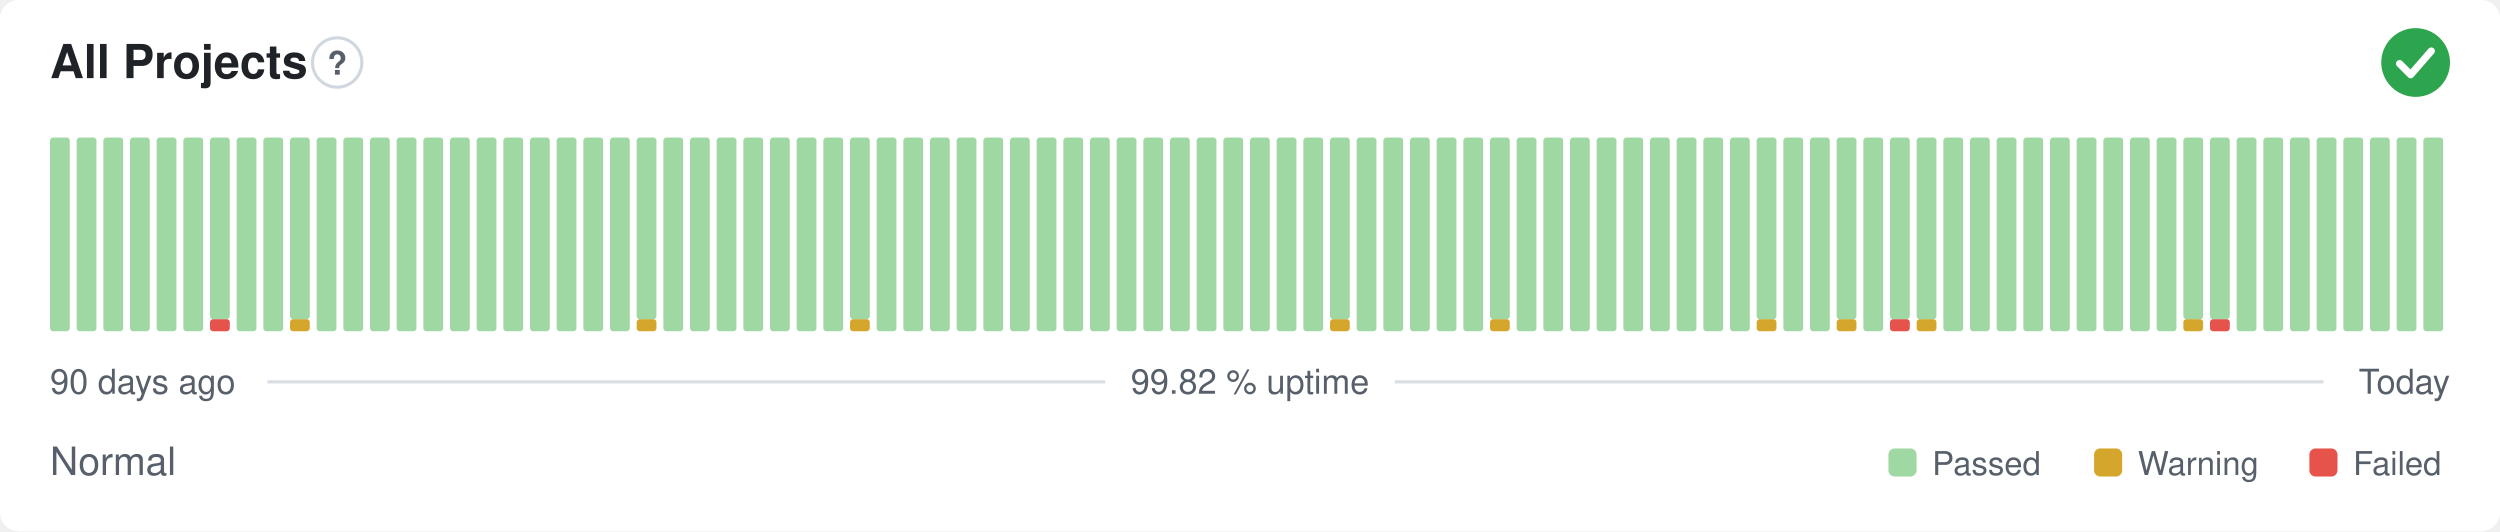
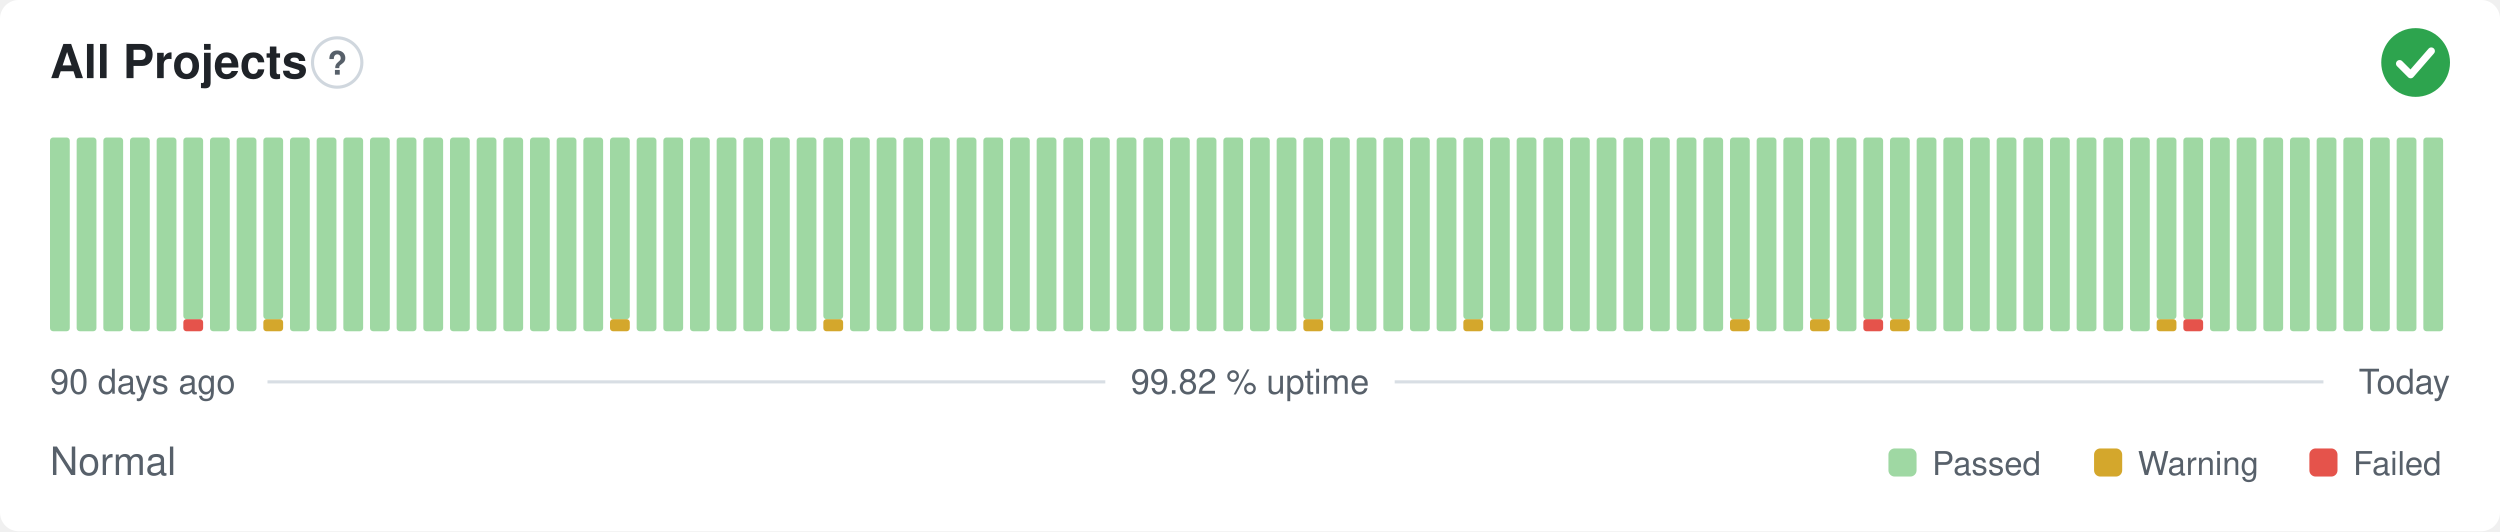
<svg xmlns="http://www.w3.org/2000/svg" width="800" height="170" viewBox="0 0 800 170" role="img" aria-label="All Projects: Normal, 99.82 % uptime over the last 90 days" font-family="-apple-system,BlinkMacSystemFont,'Segoe UI',Helvetica,Arial,sans-serif">
  <style>
    @media (prefers-color-scheme: dark) {
      .bg { fill: #0d1117 }
      .title { fill: #e6edf3 }
      .muted { fill: #8b949e }
      .hint { stroke: #30363d }
      .rule { stroke: #30363d }
      .nodata { fill: #21262d }
    }
  </style>
  <rect class="bg" width="800" height="170" rx="6" fill="#ffffff" />
  <text class="title" x="16" y="25" font-size="15" font-weight="600" fill="#1f2328">All Projects</text>
  <circle class="hint" cx="107.9" cy="20" r="7.9" fill="none" stroke="#d0d7de" stroke-width="1" />
  <text class="muted" x="107.9" y="23.9" text-anchor="middle" font-size="10.4" font-weight="700" fill="#57606a">?</text>
  <circle cx="773" cy="20" r="11" fill="#2da44e" />
  <path d="M767.87 20.37l3.54 3.54 6.60 -7.58" fill="none" stroke="#fff" stroke-width="2.31" stroke-linecap="round" stroke-linejoin="round" />
  <rect x="16.00" y="44.00" width="6.33" height="62.00" rx="1" fill="#9fd8a3" />
  <rect x="24.53" y="44.00" width="6.33" height="62.00" rx="1" fill="#9fd8a3" />
  <rect x="33.07" y="44.00" width="6.33" height="62.00" rx="1" fill="#9fd8a3" />
  <rect x="41.60" y="44.00" width="6.33" height="62.00" rx="1" fill="#9fd8a3" />
  <rect x="50.13" y="44.00" width="6.33" height="62.00" rx="1" fill="#9fd8a3" />
-   <rect x="58.67" y="44.00" width="6.33" height="62.00" rx="1" fill="#9fd8a3" />
-   <rect x="67.20" y="102.13" width="6.33" height="3.88" rx="1" fill="#e5534b" />
-   <rect x="67.20" y="44.00" width="6.33" height="58.13" rx="1" fill="#9fd8a3" />
+   <rect x="58.67" y="102.13" width="6.33" height="3.88" rx="1" fill="#e5534b" />
+   <rect x="58.67" y="44.00" width="6.33" height="58.13" rx="1" fill="#9fd8a3" />
+   <rect x="67.20" y="44.00" width="6.33" height="62.00" rx="1" fill="#9fd8a3" />
  <rect x="75.73" y="44.00" width="6.33" height="62.00" rx="1" fill="#9fd8a3" />
-   <rect x="84.27" y="44.00" width="6.33" height="62.00" rx="1" fill="#9fd8a3" />
-   <rect x="92.80" y="102.13" width="6.33" height="3.88" rx="1" fill="#d4a72c" />
-   <rect x="92.80" y="44.00" width="6.33" height="58.13" rx="1" fill="#9fd8a3" />
+   <rect x="84.27" y="102.13" width="6.33" height="3.88" rx="1" fill="#d4a72c" />
+   <rect x="84.27" y="44.00" width="6.33" height="58.13" rx="1" fill="#9fd8a3" />
+   <rect x="92.80" y="44.00" width="6.33" height="62.00" rx="1" fill="#9fd8a3" />
  <rect x="101.33" y="44.00" width="6.33" height="62.00" rx="1" fill="#9fd8a3" />
  <rect x="109.87" y="44.00" width="6.33" height="62.00" rx="1" fill="#9fd8a3" />
  <rect x="118.40" y="44.00" width="6.33" height="62.00" rx="1" fill="#9fd8a3" />
  <rect x="126.93" y="44.00" width="6.33" height="62.00" rx="1" fill="#9fd8a3" />
  <rect x="135.47" y="44.00" width="6.33" height="62.00" rx="1" fill="#9fd8a3" />
  <rect x="144.00" y="44.00" width="6.33" height="62.00" rx="1" fill="#9fd8a3" />
  <rect x="152.53" y="44.00" width="6.33" height="62.00" rx="1" fill="#9fd8a3" />
  <rect x="161.07" y="44.00" width="6.33" height="62.00" rx="1" fill="#9fd8a3" />
  <rect x="169.60" y="44.00" width="6.33" height="62.00" rx="1" fill="#9fd8a3" />
  <rect x="178.13" y="44.00" width="6.33" height="62.00" rx="1" fill="#9fd8a3" />
  <rect x="186.67" y="44.00" width="6.33" height="62.00" rx="1" fill="#9fd8a3" />
-   <rect x="195.20" y="44.00" width="6.33" height="62.00" rx="1" fill="#9fd8a3" />
-   <rect x="203.73" y="102.13" width="6.33" height="3.88" rx="1" fill="#d4a72c" />
-   <rect x="203.73" y="44.00" width="6.33" height="58.13" rx="1" fill="#9fd8a3" />
+   <rect x="195.20" y="102.13" width="6.33" height="3.88" rx="1" fill="#d4a72c" />
+   <rect x="195.20" y="44.00" width="6.33" height="58.13" rx="1" fill="#9fd8a3" />
+   <rect x="203.73" y="44.00" width="6.33" height="62.00" rx="1" fill="#9fd8a3" />
  <rect x="212.27" y="44.00" width="6.33" height="62.00" rx="1" fill="#9fd8a3" />
  <rect x="220.80" y="44.00" width="6.33" height="62.00" rx="1" fill="#9fd8a3" />
  <rect x="229.33" y="44.00" width="6.33" height="62.00" rx="1" fill="#9fd8a3" />
  <rect x="237.87" y="44.00" width="6.33" height="62.00" rx="1" fill="#9fd8a3" />
  <rect x="246.40" y="44.00" width="6.33" height="62.00" rx="1" fill="#9fd8a3" />
  <rect x="254.93" y="44.00" width="6.33" height="62.00" rx="1" fill="#9fd8a3" />
-   <rect x="263.47" y="44.00" width="6.33" height="62.00" rx="1" fill="#9fd8a3" />
-   <rect x="272.00" y="102.13" width="6.33" height="3.88" rx="1" fill="#d4a72c" />
-   <rect x="272.00" y="44.00" width="6.33" height="58.13" rx="1" fill="#9fd8a3" />
+   <rect x="263.47" y="102.13" width="6.33" height="3.88" rx="1" fill="#d4a72c" />
+   <rect x="263.47" y="44.00" width="6.33" height="58.13" rx="1" fill="#9fd8a3" />
+   <rect x="272.00" y="44.00" width="6.33" height="62.00" rx="1" fill="#9fd8a3" />
  <rect x="280.53" y="44.00" width="6.33" height="62.00" rx="1" fill="#9fd8a3" />
  <rect x="289.07" y="44.00" width="6.33" height="62.00" rx="1" fill="#9fd8a3" />
  <rect x="297.60" y="44.00" width="6.33" height="62.00" rx="1" fill="#9fd8a3" />
  <rect x="306.13" y="44.00" width="6.33" height="62.00" rx="1" fill="#9fd8a3" />
  <rect x="314.67" y="44.00" width="6.33" height="62.00" rx="1" fill="#9fd8a3" />
  <rect x="323.20" y="44.00" width="6.33" height="62.00" rx="1" fill="#9fd8a3" />
  <rect x="331.73" y="44.00" width="6.33" height="62.00" rx="1" fill="#9fd8a3" />
  <rect x="340.27" y="44.00" width="6.33" height="62.00" rx="1" fill="#9fd8a3" />
  <rect x="348.80" y="44.00" width="6.33" height="62.00" rx="1" fill="#9fd8a3" />
  <rect x="357.33" y="44.00" width="6.33" height="62.00" rx="1" fill="#9fd8a3" />
  <rect x="365.87" y="44.00" width="6.33" height="62.00" rx="1" fill="#9fd8a3" />
  <rect x="374.40" y="44.00" width="6.33" height="62.00" rx="1" fill="#9fd8a3" />
  <rect x="382.93" y="44.00" width="6.33" height="62.00" rx="1" fill="#9fd8a3" />
  <rect x="391.47" y="44.00" width="6.33" height="62.00" rx="1" fill="#9fd8a3" />
  <rect x="400.00" y="44.00" width="6.33" height="62.00" rx="1" fill="#9fd8a3" />
  <rect x="408.53" y="44.00" width="6.33" height="62.00" rx="1" fill="#9fd8a3" />
-   <rect x="417.07" y="44.00" width="6.33" height="62.00" rx="1" fill="#9fd8a3" />
-   <rect x="425.60" y="102.13" width="6.33" height="3.88" rx="1" fill="#d4a72c" />
-   <rect x="425.60" y="44.00" width="6.33" height="58.13" rx="1" fill="#9fd8a3" />
+   <rect x="417.07" y="102.13" width="6.33" height="3.88" rx="1" fill="#d4a72c" />
+   <rect x="417.07" y="44.00" width="6.33" height="58.13" rx="1" fill="#9fd8a3" />
+   <rect x="425.60" y="44.00" width="6.33" height="62.00" rx="1" fill="#9fd8a3" />
  <rect x="434.13" y="44.00" width="6.33" height="62.00" rx="1" fill="#9fd8a3" />
  <rect x="442.67" y="44.00" width="6.33" height="62.00" rx="1" fill="#9fd8a3" />
  <rect x="451.20" y="44.00" width="6.33" height="62.00" rx="1" fill="#9fd8a3" />
  <rect x="459.73" y="44.00" width="6.33" height="62.00" rx="1" fill="#9fd8a3" />
-   <rect x="468.27" y="44.00" width="6.33" height="62.00" rx="1" fill="#9fd8a3" />
-   <rect x="476.80" y="102.13" width="6.33" height="3.88" rx="1" fill="#d4a72c" />
-   <rect x="476.80" y="44.00" width="6.33" height="58.13" rx="1" fill="#9fd8a3" />
+   <rect x="468.27" y="102.13" width="6.33" height="3.88" rx="1" fill="#d4a72c" />
+   <rect x="468.27" y="44.00" width="6.33" height="58.13" rx="1" fill="#9fd8a3" />
+   <rect x="476.80" y="44.00" width="6.33" height="62.00" rx="1" fill="#9fd8a3" />
  <rect x="485.33" y="44.00" width="6.33" height="62.00" rx="1" fill="#9fd8a3" />
  <rect x="493.87" y="44.00" width="6.33" height="62.00" rx="1" fill="#9fd8a3" />
  <rect x="502.40" y="44.00" width="6.33" height="62.00" rx="1" fill="#9fd8a3" />
  <rect x="510.93" y="44.00" width="6.33" height="62.00" rx="1" fill="#9fd8a3" />
  <rect x="519.47" y="44.00" width="6.33" height="62.00" rx="1" fill="#9fd8a3" />
  <rect x="528.00" y="44.00" width="6.33" height="62.00" rx="1" fill="#9fd8a3" />
  <rect x="536.53" y="44.00" width="6.33" height="62.00" rx="1" fill="#9fd8a3" />
  <rect x="545.07" y="44.00" width="6.33" height="62.00" rx="1" fill="#9fd8a3" />
-   <rect x="553.60" y="44.00" width="6.33" height="62.00" rx="1" fill="#9fd8a3" />
-   <rect x="562.13" y="102.13" width="6.33" height="3.88" rx="1" fill="#d4a72c" />
-   <rect x="562.13" y="44.00" width="6.33" height="58.13" rx="1" fill="#9fd8a3" />
+   <rect x="553.60" y="102.13" width="6.33" height="3.88" rx="1" fill="#d4a72c" />
+   <rect x="553.60" y="44.00" width="6.33" height="58.13" rx="1" fill="#9fd8a3" />
+   <rect x="562.13" y="44.00" width="6.33" height="62.00" rx="1" fill="#9fd8a3" />
  <rect x="570.67" y="44.00" width="6.33" height="62.00" rx="1" fill="#9fd8a3" />
-   <rect x="579.20" y="44.00" width="6.33" height="62.00" rx="1" fill="#9fd8a3" />
-   <rect x="587.73" y="102.13" width="6.33" height="3.88" rx="1" fill="#d4a72c" />
-   <rect x="587.73" y="44.00" width="6.33" height="58.13" rx="1" fill="#9fd8a3" />
-   <rect x="596.27" y="44.00" width="6.33" height="62.00" rx="1" fill="#9fd8a3" />
-   <rect x="604.80" y="102.13" width="6.33" height="3.88" rx="1" fill="#e5534b" />
+   <rect x="579.20" y="102.13" width="6.33" height="3.88" rx="1" fill="#d4a72c" />
+   <rect x="579.20" y="44.00" width="6.33" height="58.13" rx="1" fill="#9fd8a3" />
+   <rect x="587.73" y="44.00" width="6.33" height="62.00" rx="1" fill="#9fd8a3" />
+   <rect x="596.27" y="102.13" width="6.33" height="3.88" rx="1" fill="#e5534b" />
+   <rect x="596.27" y="44.00" width="6.33" height="58.13" rx="1" fill="#9fd8a3" />
+   <rect x="604.80" y="102.13" width="6.33" height="3.88" rx="1" fill="#d4a72c" />
  <rect x="604.80" y="44.00" width="6.33" height="58.13" rx="1" fill="#9fd8a3" />
-   <rect x="613.33" y="102.13" width="6.33" height="3.88" rx="1" fill="#d4a72c" />
-   <rect x="613.33" y="44.00" width="6.33" height="58.13" rx="1" fill="#9fd8a3" />
+   <rect x="613.33" y="44.00" width="6.33" height="62.00" rx="1" fill="#9fd8a3" />
  <rect x="621.87" y="44.00" width="6.33" height="62.00" rx="1" fill="#9fd8a3" />
  <rect x="630.40" y="44.00" width="6.33" height="62.00" rx="1" fill="#9fd8a3" />
  <rect x="638.93" y="44.00" width="6.33" height="62.00" rx="1" fill="#9fd8a3" />
  <rect x="647.47" y="44.00" width="6.33" height="62.00" rx="1" fill="#9fd8a3" />
  <rect x="656.00" y="44.00" width="6.33" height="62.00" rx="1" fill="#9fd8a3" />
  <rect x="664.53" y="44.00" width="6.33" height="62.00" rx="1" fill="#9fd8a3" />
  <rect x="673.07" y="44.00" width="6.33" height="62.00" rx="1" fill="#9fd8a3" />
  <rect x="681.60" y="44.00" width="6.33" height="62.00" rx="1" fill="#9fd8a3" />
-   <rect x="690.13" y="44.00" width="6.33" height="62.00" rx="1" fill="#9fd8a3" />
-   <rect x="698.67" y="102.13" width="6.33" height="3.88" rx="1" fill="#d4a72c" />
+   <rect x="690.13" y="102.13" width="6.33" height="3.88" rx="1" fill="#d4a72c" />
+   <rect x="690.13" y="44.00" width="6.33" height="58.13" rx="1" fill="#9fd8a3" />
+   <rect x="698.67" y="102.13" width="6.33" height="3.88" rx="1" fill="#e5534b" />
  <rect x="698.67" y="44.00" width="6.33" height="58.13" rx="1" fill="#9fd8a3" />
-   <rect x="707.20" y="102.13" width="6.33" height="3.88" rx="1" fill="#e5534b" />
-   <rect x="707.20" y="44.00" width="6.33" height="58.13" rx="1" fill="#9fd8a3" />
+   <rect x="707.20" y="44.00" width="6.33" height="62.00" rx="1" fill="#9fd8a3" />
  <rect x="715.73" y="44.00" width="6.33" height="62.00" rx="1" fill="#9fd8a3" />
  <rect x="724.27" y="44.00" width="6.33" height="62.00" rx="1" fill="#9fd8a3" />
  <rect x="732.80" y="44.00" width="6.33" height="62.00" rx="1" fill="#9fd8a3" />
  <rect x="741.33" y="44.00" width="6.33" height="62.00" rx="1" fill="#9fd8a3" />
  <rect x="749.87" y="44.00" width="6.33" height="62.00" rx="1" fill="#9fd8a3" />
  <rect x="758.40" y="44.00" width="6.33" height="62.00" rx="1" fill="#9fd8a3" />
  <rect x="766.93" y="44.00" width="6.33" height="62.00" rx="1" fill="#9fd8a3" />
  <rect x="775.47" y="44.00" width="6.33" height="62.00" rx="1" fill="#9fd8a3" />
  <text class="muted" x="16" y="126" font-size="11" fill="#57606a">90 days ago</text>
  <text class="muted" x="400" y="126" text-anchor="middle" font-size="11" fill="#57606a">99.82 % uptime</text>
  <text class="muted" x="784" y="126" text-anchor="end" font-size="11" fill="#57606a">Today</text>
  <line class="rule" x1="85.6" y1="122.2" x2="353.7" y2="122.2" stroke="#d8dee4" stroke-width="1" />
  <line class="rule" x1="446.3" y1="122.2" x2="743.5" y2="122.2" stroke="#d8dee4" stroke-width="1" />
  <text class="muted" x="16" y="152" font-size="12.5" fill="#57606a">Normal</text>
  <rect x="604.3" y="143.5" width="9.0" height="9.0" rx="2" fill="#9fd8a3" />
  <text class="muted" x="618.3" y="152" font-size="10.5" fill="#57606a">Passed</text>
  <rect x="670.1" y="143.5" width="9.0" height="9.0" rx="2" fill="#d4a72c" />
  <text class="muted" x="684.1" y="152" font-size="10.5" fill="#57606a">Warning</text>
  <rect x="739.0" y="143.5" width="9.0" height="9.0" rx="2" fill="#e5534b" />
  <text class="muted" x="753.0" y="152" font-size="10.5" fill="#57606a">Failed</text>
</svg>
